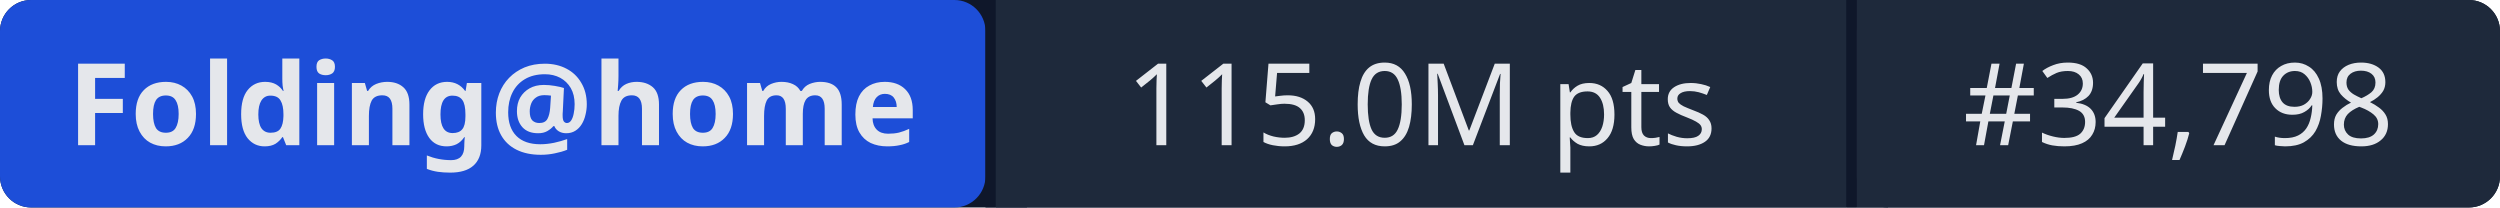
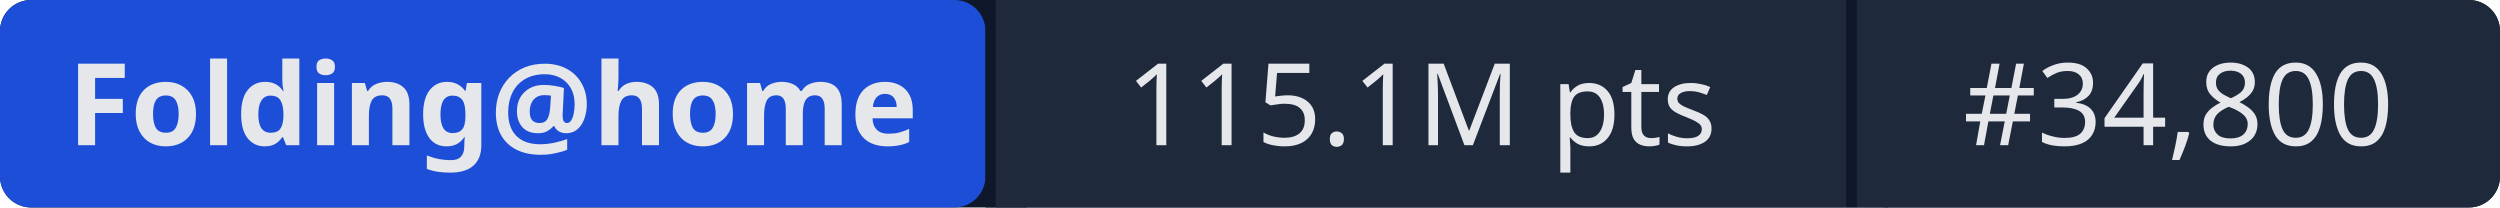
- <svg xmlns="http://www.w3.org/2000/svg" width="241" height="20" role="img" aria-label="Folding@home: 115.0M pts | #34,798">
+ <svg xmlns="http://www.w3.org/2000/svg" width="241" height="20" role="img" aria-label="Folding@home: 115.1M pts | #34,800">
  <rect width="241" height="20" rx="3" fill="#0f172a" />
  <rect x="0" width="95" height="20" rx="3" fill="#1d4ed8" />
  <rect x="95" width="1" height="20" fill="#0f172a" />
  <rect x="96" width="82" height="20" fill="#1e293b" />
  <rect x="178" width="1" height="20" fill="#0f172a" />
  <rect x="179" width="62" height="20" rx="3" fill="#1e293b" />
  <rect x="96" width="3" height="20" fill="#1e293b" />
  <rect x="179" width="3" height="20" fill="#1e293b" />
  <g fill="#e5e7eb" font-family="system-ui,sans-serif" font-size="11" text-anchor="middle">
    <text x="47.5" y="14" font-weight="600">Folding@home</text>
-     <text x="137" y="14">115.0M pts</text>
-     <text x="210" y="14">#34,798</text>
+     <text x="137" y="14">115.1M pts</text>
+     <text x="210" y="14">#34,800</text>
  </g>
</svg>
